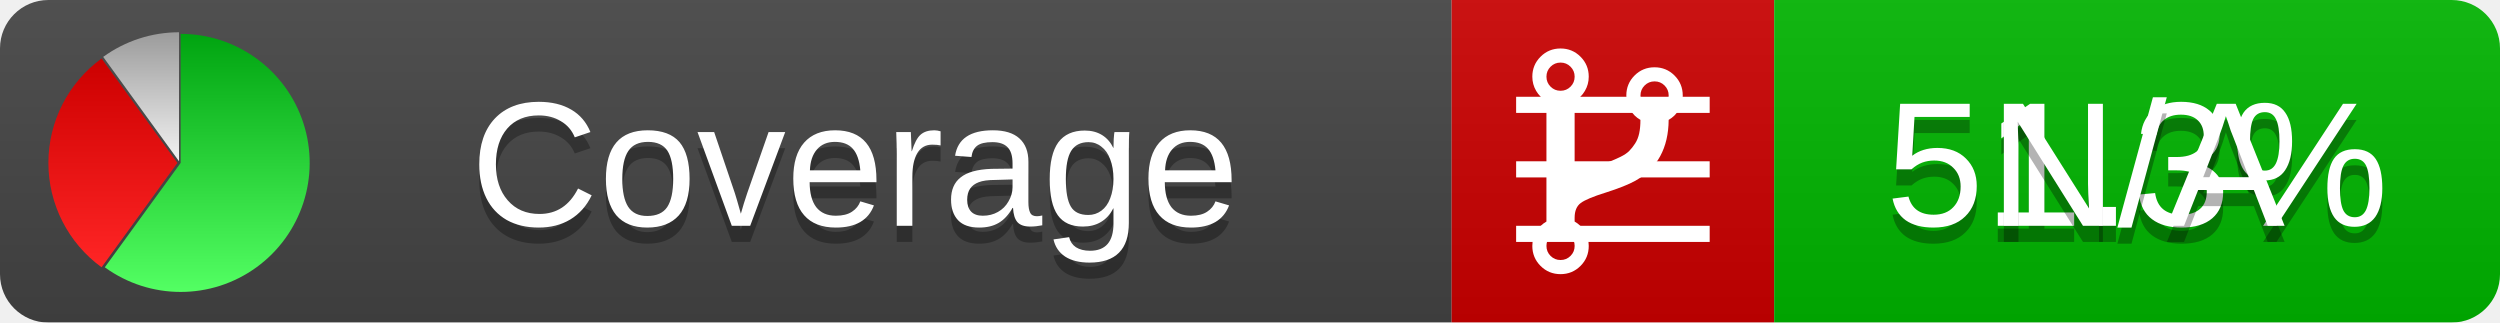
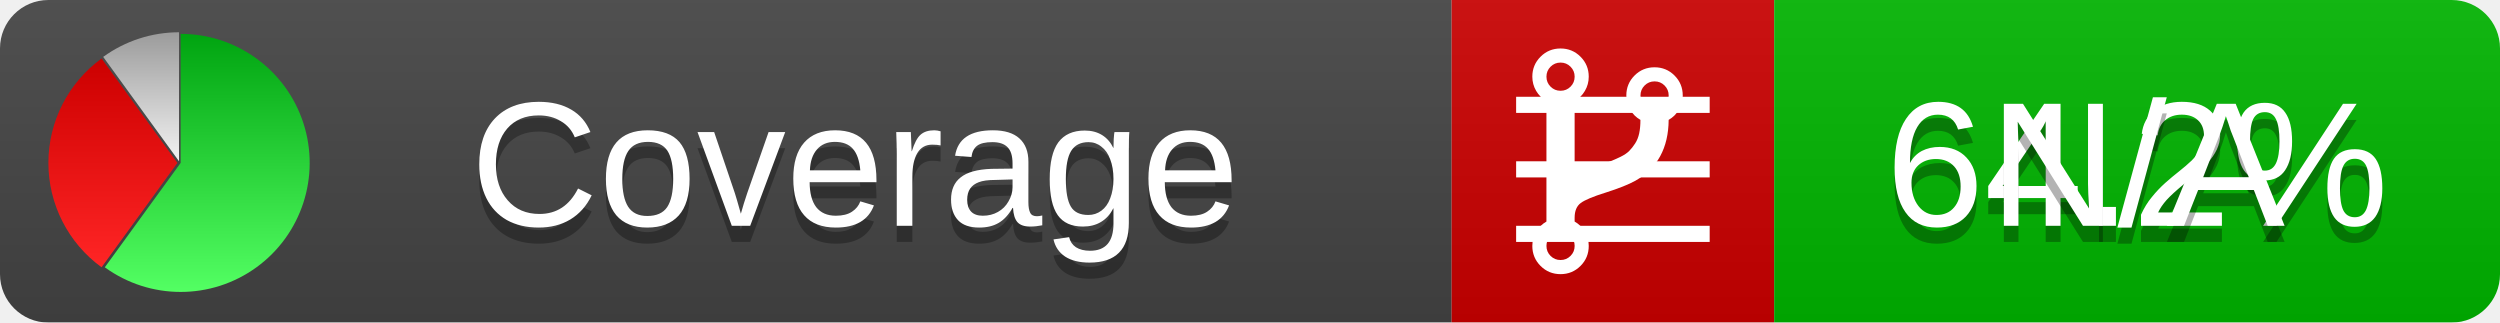
<svg xmlns="http://www.w3.org/2000/svg" xmlns:xlink="http://www.w3.org/1999/xlink" width="155" height="20">
  <style type="text/css">
          
            @keyframes fadeout {
              0 % { visibility: visible; opacity: 1; }
              40% { visibility: visible; opacity: 1; }
              50% { visibility: hidden; opacity: 0; }
              90% { visibility: hidden; opacity: 0; }
              100% { visibility: visible; opacity: 1; }
            }
            @keyframes fadein {
              0% { visibility: hidden; opacity: 0; }
              40% { visibility: hidden; opacity: 0; }
              50% { visibility: visible; opacity: 1; }
              90% { visibility: visible; opacity: 1; }
              100% { visibility: hidden; opacity: 0; }
            }
            .linecoverage {
                animation-duration: 10s;
                animation-name: fadeout;
                animation-iteration-count: infinite;
            }
            .branchcoverage {
                animation-duration: 10s;
                animation-name: fadein;
                animation-iteration-count: infinite;
            }
          
    </style>
  <defs>
    <linearGradient id="gradient" x2="0" y2="100%">
      <stop offset="0" stop-color="#bbb" stop-opacity=".1" />
      <stop offset="1" stop-opacity=".1" />
    </linearGradient>
    <linearGradient id="green" x2="0" y2="100%">
      <stop offset="0" stop-color="#00A410" />
      <stop offset="1" stop-color="#53FF63" />
    </linearGradient>
    <linearGradient id="red" x2="0" y2="100%">
      <stop offset="0" stop-color="#C00" />
      <stop offset="1" stop-color="#FF2525" />
    </linearGradient>
    <linearGradient id="gray" x2="0" y2="100%">
      <stop offset="0" stop-color="#9B9B9B" />
      <stop offset="1" stop-color="#F3F3F3" />
    </linearGradient>
    <mask id="mask">
      <rect width="155" height="20" rx="3" fill="#fff" />
    </mask>
    <g id="icon">
      <path style="fill:url(#green);" d="M205,202.5 l0,-200 a200,200 0 1,1 -117.558,361.803 z" />
      <path style="fill:url(#red);" d="M200,202.5 l-117.558,161.803 a200,200 0 0,1 0,-323.607 z" />
      <path style="fill:url(#gray);" d="M202.5,200 l-117.558,-161.803 a200,200 0 0,1 117.558,-38.196 z" />
    </g>
  </defs>
  <g mask="url(#mask)">
    <rect x="0" y="0" width="90" height="20" fill="#444" />
    <rect x="90" y="0" width="20" height="20" fill="#c00" />
    <rect x="110" y="0" width="45" height="20" fill="#00B600" />
    <rect x="0" y="0" width="155" height="20" fill="url(#gradient)" />
  </g>
  <g>
    <path class="linecoverage" stroke="#fff" d="M94 6.5 h12 M94 10.5 h12 M94 14.5 h12" />
    <path class="branchcoverage" fill="#fff" d="m 97.628,15.247 q 0,-0.364 -0.255,-0.619 -0.255,-0.255 -0.619,-0.255 -0.364,0 -0.619,0.255 -0.255,0.255 -0.255,0.619 0,0.364 0.255,0.619 0.255,0.255 0.619,0.255 0.364,0 0.619,-0.255 0.255,-0.255 0.255,-0.619 z m 0,-10.493 q 0,-0.364 -0.255,-0.619 -0.255,-0.255 -0.619,-0.255 -0.364,0 -0.619,0.255 -0.255,0.255 -0.255,0.619 0,0.364 0.255,0.619 0.255,0.255 0.619,0.255 0.364,0 0.619,-0.255 0.255,-0.255 0.255,-0.619 z m 5.83,1.166 q 0,-0.364 -0.255,-0.619 -0.255,-0.255 -0.619,-0.255 -0.364,0 -0.619,0.255 -0.255,0.255 -0.255,0.619 0,0.364 0.255,0.619 0.255,0.255 0.619,0.255 0.364,0 0.619,-0.255 0.255,-0.255 0.255,-0.619 z m 0.874,0 q 0,0.474 -0.237,0.879 -0.237,0.405 -0.638,0.633 -0.018,2.614 -2.059,3.771 -0.619,0.346 -1.849,0.738 -1.166,0.364 -1.544,0.647 -0.378,0.282 -0.378,0.911 l 0,0.237 q 0.401,0.228 0.638,0.633 0.237,0.405 0.237,0.879 0,0.729 -0.51,1.239 -0.51,0.51 -1.239,0.51 -0.729,0 -1.239,-0.51 -0.51,-0.51 -0.51,-1.239 0,-0.474 0.237,-0.879 0.237,-0.405 0.638,-0.633 l 0,-7.469 q -0.401,-0.228 -0.638,-0.633 -0.237,-0.405 -0.237,-0.879 0,-0.729 0.51,-1.239 0.51,-0.51 1.239,-0.51 0.729,0 1.239,0.51 0.51,0.51 0.51,1.239 0,0.474 -0.237,0.879 -0.237,0.405 -0.638,0.633 l 0,4.527 q 0.492,-0.237 1.403,-0.519 0.501,-0.155 0.797,-0.269 0.296,-0.114 0.642,-0.282 0.346,-0.169 0.537,-0.36 0.191,-0.191 0.369,-0.465 0.178,-0.273 0.255,-0.633 0.077,-0.36 0.077,-0.833 -0.401,-0.228 -0.638,-0.633 -0.237,-0.405 -0.237,-0.879 0,-0.729 0.51,-1.239 0.51,-0.51 1.239,-0.51 0.729,0 1.239,0.51 0.51,0.51 0.51,1.239 z" />
  </g>
  <g fill="#fff" text-anchor="middle" font-family="Verdana,Arial,Geneva,sans-serif" font-size="11">
    <a xlink:href="https://github.com/danielpalme/ReportGenerator" target="_top">
      <use xlink:href="#icon" transform="translate(3,2) scale(.04)" />
    </a>
    <text x="53" y="15" fill="#010101" fill-opacity=".3">Coverage</text>
    <text x="53" y="14" fill="#fff">Coverage</text>
-     <text class="linecoverage" x="132.5" y="15" fill="#010101" fill-opacity=".3">51.3%</text>
-     <text class="linecoverage" x="132.5" y="14">51.3%</text>
+     <text class="linecoverage" x="132.5" y="15" fill="#010101" fill-opacity=".3">64.2%</text>
+     <text class="linecoverage" x="132.5" y="14">64.2%</text>
    <text class="branchcoverage" x="132.5" y="15" fill="#010101" fill-opacity=".3">N/A</text>
    <text class="branchcoverage" x="132.5" y="14">N/A</text>
  </g>
  <g>
    <rect class="linecoverage" x="90" y="0" width="65" height="20" fill-opacity="0" />
    <rect class="branchcoverage" x="90" y="0" width="65" height="20" fill-opacity="0" />
  </g>
</svg>
